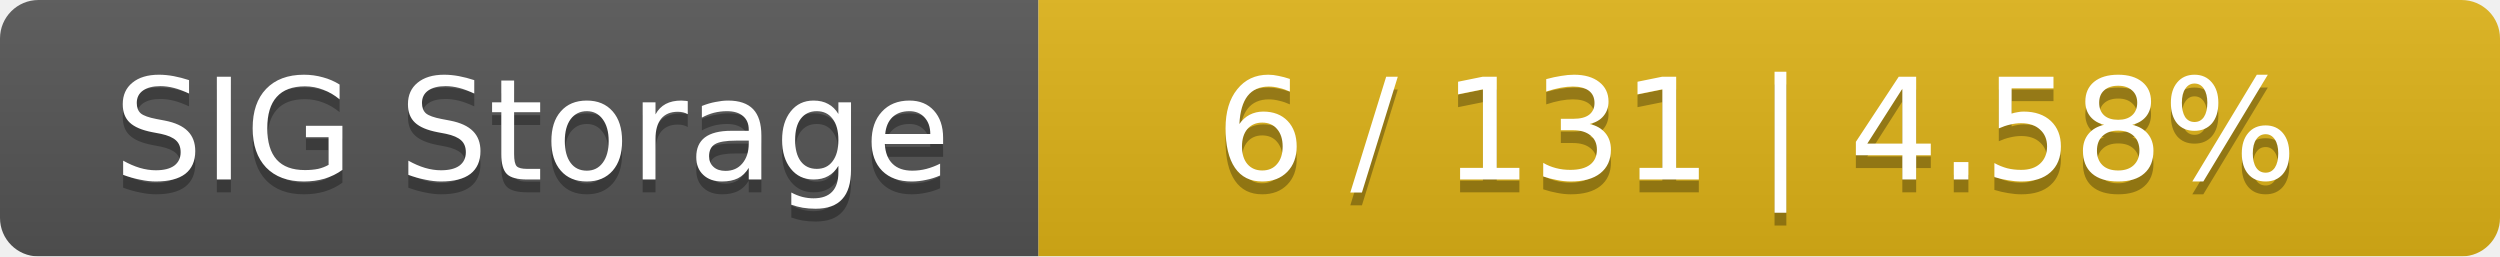
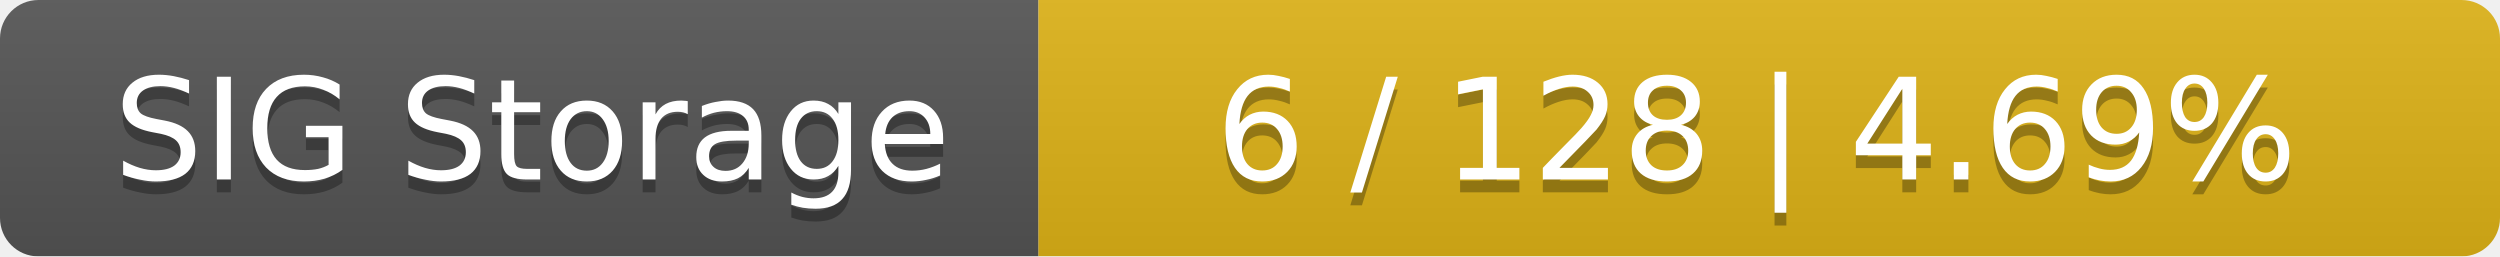
<svg xmlns="http://www.w3.org/2000/svg" width="195" height="20">
  <linearGradient id="smooth" x2="0" y2="100%">
    <stop offset="0" stop-color="#bbb" stop-opacity=".1" />
    <stop offset="1" stop-opacity=".1" />
  </linearGradient>
  <mask id="round">
    <rect width="195" height="20" rx="3" fill="#fff" />
  </mask>
  <g mask="url(#round)">
    <rect width="81" height="20" fill="#555" />
    <rect x="81" width="114" height="20" fill="#dfb317" />
    <rect width="195" height="20" fill="url(#smooth)" />
  </g>
  <g fill="#fff" text-anchor="middle" font-family="DejaVu Sans,Verdana,Geneva,sans-serif" font-size="11">
    <text x="41.5" y="15" fill="#010101" fill-opacity=".3">SIG Storage</text>
    <text x="41.5" y="14">SIG Storage</text>
-     <text x="137" y="15" fill="#010101" fill-opacity=".3">6 / 131    |    4.58%</text>
-     <text x="137" y="14">6 / 131    |    4.58%</text>
+     <text x="137" y="15" fill="#010101" fill-opacity=".3">6 / 128    |    4.69%</text>
+     <text x="137" y="14">6 / 128    |    4.69%</text>
  </g>
</svg>
